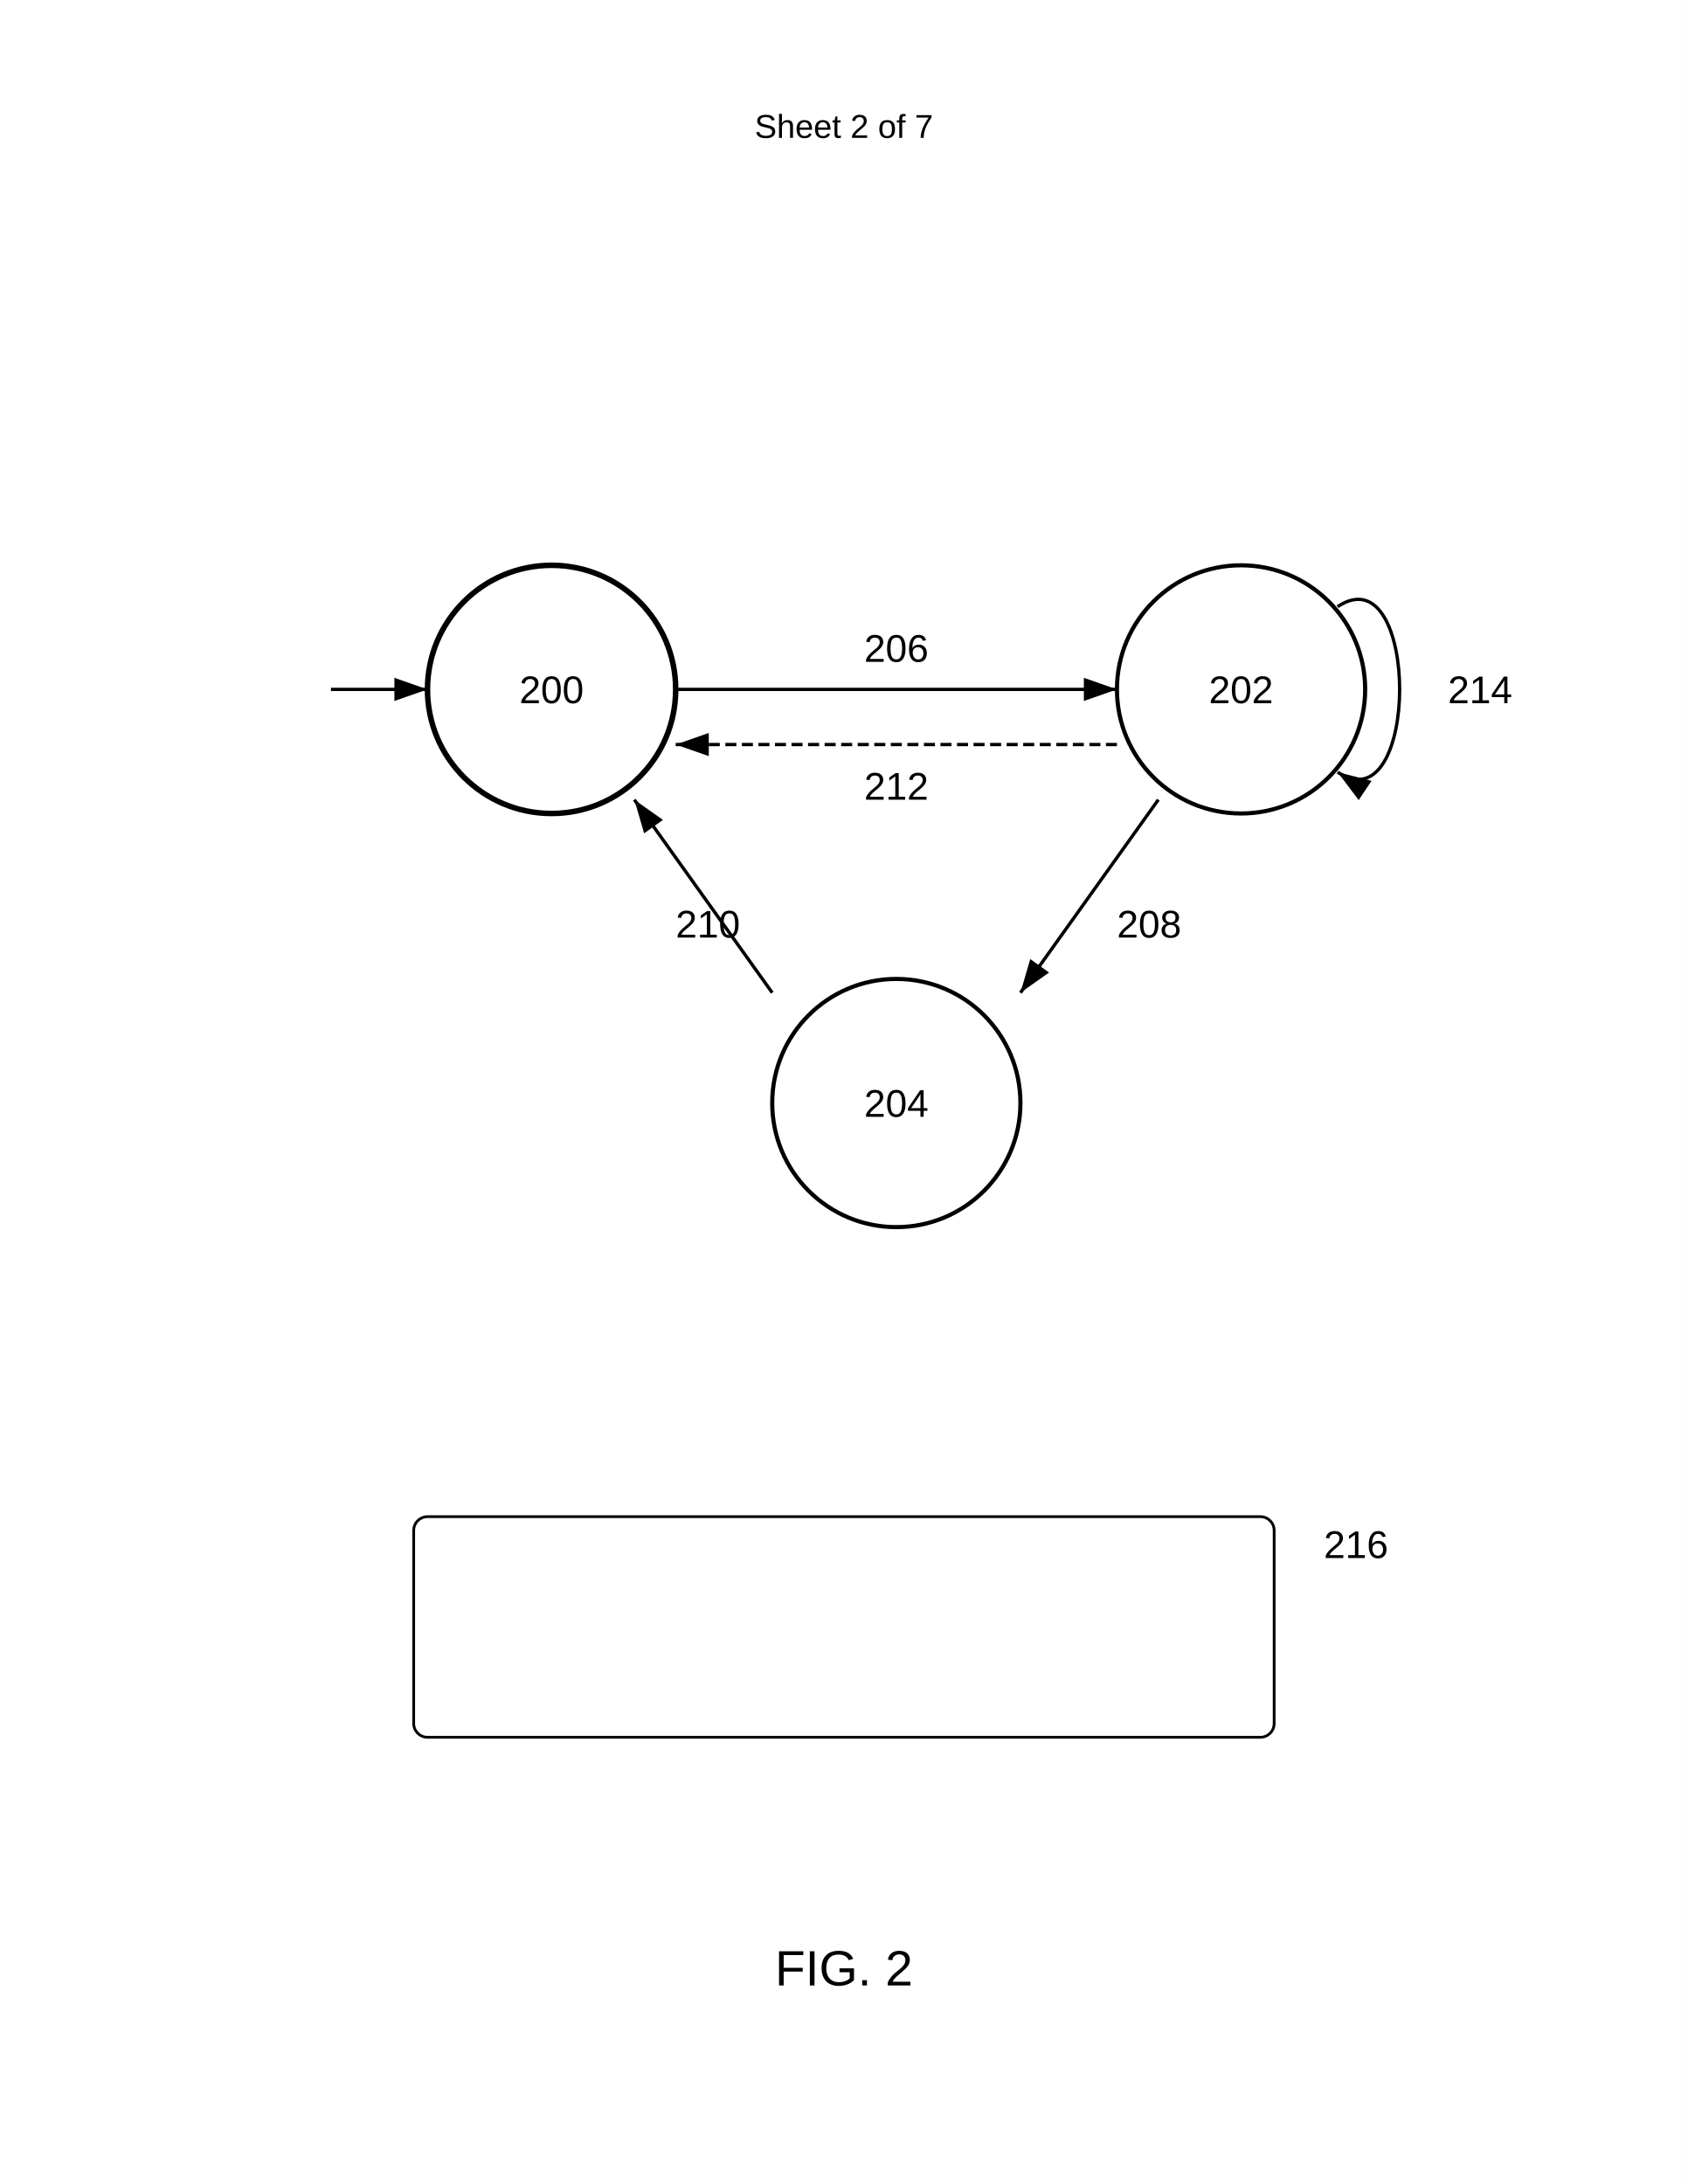
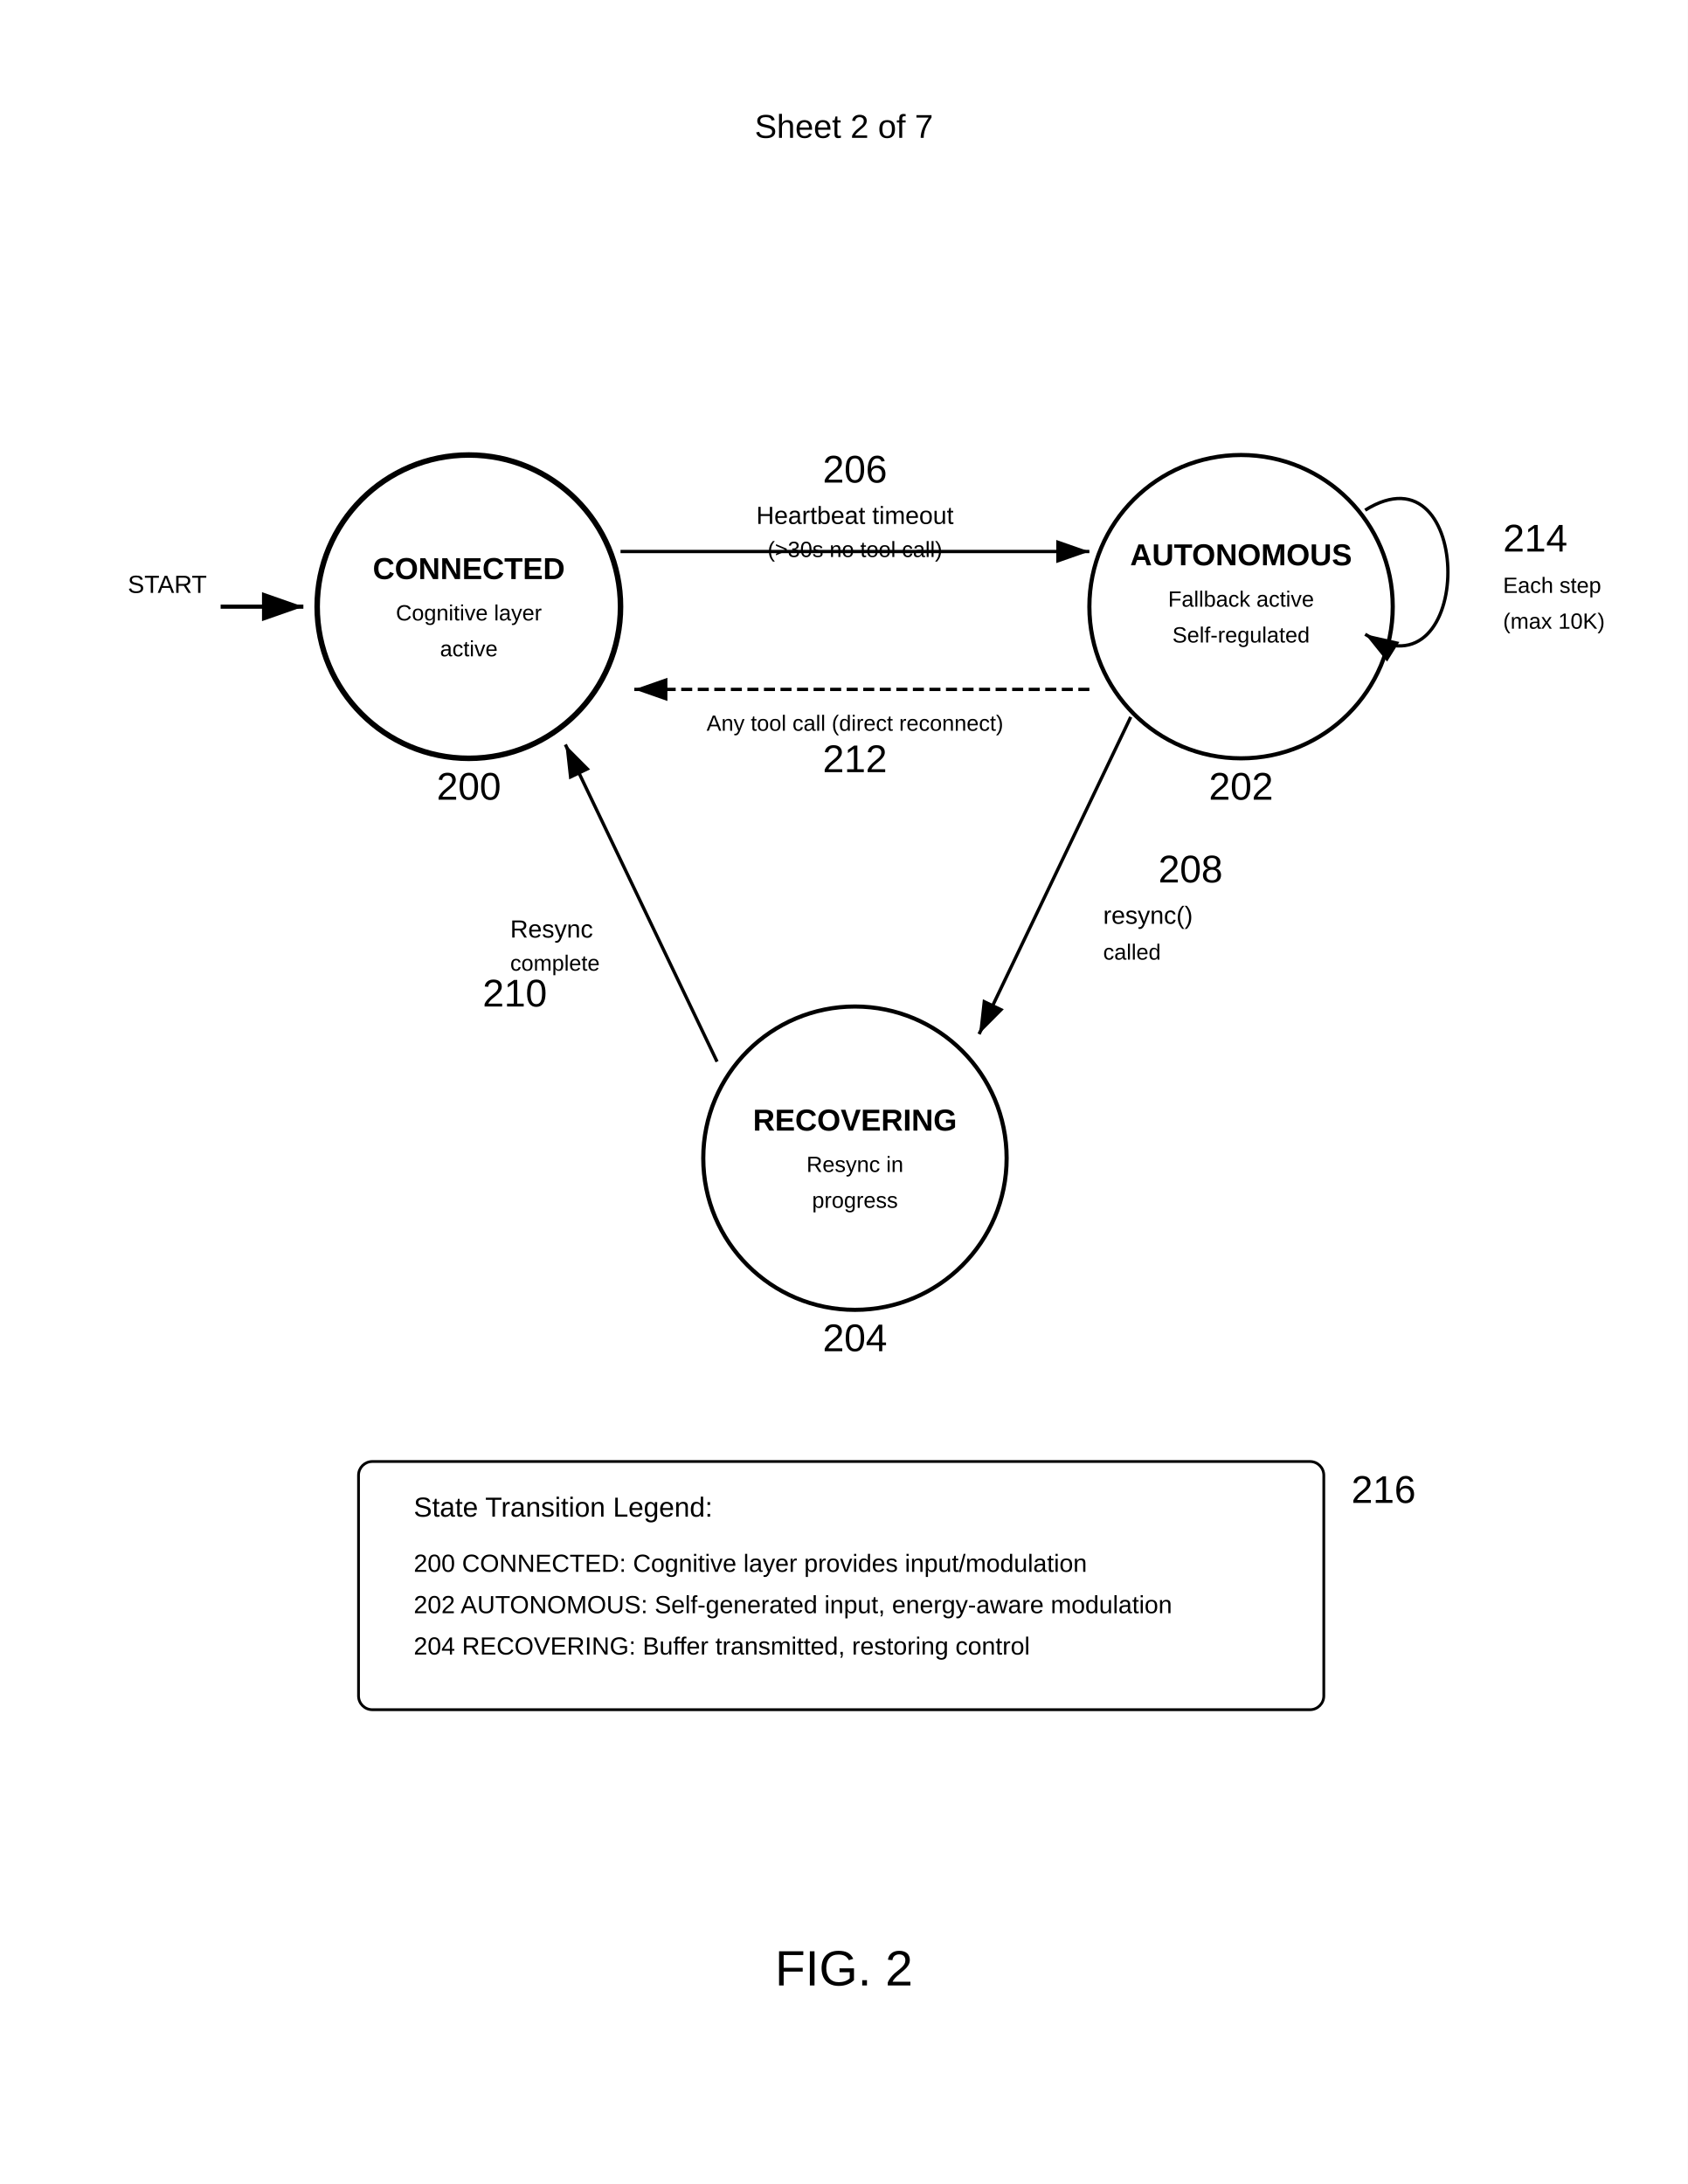
<svg xmlns="http://www.w3.org/2000/svg" width="612" height="792" viewBox="0 0 612 792">
  <rect width="100%" height="100%" fill="#fff" />
  <text x="306" y="50" font-family="Arial" font-size="12" text-anchor="middle" fill="#000">Sheet 2 of 7</text>
-   <circle cx="200" cy="250" r="45" fill="none" stroke="#000" stroke-width="2" />
-   <text x="200" y="255" font-family="Arial" font-size="14" font-weight="normal" text-anchor="middle" fill="#000">200</text>
-   <circle cx="450" cy="250" r="45" fill="none" stroke="#000" stroke-width="1.5" />
-   <text x="450" y="255" font-family="Arial" font-size="14" font-weight="normal" text-anchor="middle" fill="#000">202</text>
-   <circle cx="325" cy="400" r="45" fill="none" stroke="#000" stroke-width="1.5" />
-   <text x="325" y="405" font-family="Arial" font-size="14" font-weight="normal" text-anchor="middle" fill="#000">204</text>
-   <path d="M245 250h160" stroke="#000" stroke-width="1.2" marker-end="url(#arrow)" />
-   <text x="325" y="240" font-family="Arial" font-size="14" font-weight="normal" text-anchor="middle" fill="#000">206</text>
-   <path d="M405 270H245" stroke="#000" stroke-width="1.2" stroke-dasharray="4,2" marker-end="url(#arrow)" />
-   <text x="325" y="290" font-family="Arial" font-size="14" font-weight="normal" text-anchor="middle" fill="#000">212</text>
-   <path d="M420 290l-50 70" stroke="#000" stroke-width="1.2" marker-end="url(#arrow)" fill="none" />
-   <text x="405" y="340" font-family="Arial" font-size="14" font-weight="normal" fill="#000">208</text>
-   <path d="M280 360l-50-70" stroke="#000" stroke-width="1.2" marker-end="url(#arrow)" fill="none" />
-   <text x="245" y="340" font-family="Arial" font-size="14" font-weight="normal" fill="#000">210</text>
-   <path d="M485 220c30-20 30 80 0 60" fill="none" stroke="#000" stroke-width="1.2" marker-end="url(#arrow)" />
-   <text x="525" y="255" font-family="Arial" font-size="14" font-weight="normal" fill="#000">214</text>
-   <path d="M120 250h35" stroke="#000" stroke-width="1.2" marker-end="url(#arrow)" />
-   <rect x="150" y="550" width="312" height="80" rx="5" fill="none" stroke="#000" stroke-width="1" />
-   <text x="480" y="565" font-family="Arial" font-size="14" font-weight="normal" fill="#000">216</text>
+   <circle cx="170" cy="220" r="55" fill="none" stroke="#000" stroke-width="2" />
+   <text x="170" y="210" font-family="Arial" font-size="11" font-weight="bold" text-anchor="middle" fill="#000">CONNECTED</text>
+   <text x="170" y="225" font-family="Arial" font-size="8" text-anchor="middle" fill="#000">Cognitive layer</text>
+   <text x="170" y="238" font-family="Arial" font-size="8" text-anchor="middle" fill="#000">active</text>
+   <text x="170" y="290" font-family="Arial" font-size="14" font-weight="normal" text-anchor="middle" fill="#000">200</text>
+   <path d="M80 220h30" stroke="#000" stroke-width="1.5" marker-end="url(#arrow)" />
+   <text x="75" y="215" font-family="Arial" font-size="9" text-anchor="end" fill="#000">START</text>
+   <circle cx="450" cy="220" r="55" fill="none" stroke="#000" stroke-width="1.5" />
+   <text x="450" y="205" font-family="Arial" font-size="11" font-weight="bold" text-anchor="middle" fill="#000">AUTONOMOUS</text>
+   <text x="450" y="220" font-family="Arial" font-size="8" text-anchor="middle" fill="#000">Fallback active</text>
+   <text x="450" y="233" font-family="Arial" font-size="8" text-anchor="middle" fill="#000">Self-regulated</text>
+   <text x="450" y="290" font-family="Arial" font-size="14" font-weight="normal" text-anchor="middle" fill="#000">202</text>
+   <circle cx="310" cy="420" r="55" fill="none" stroke="#000" stroke-width="1.5" />
+   <text x="310" y="410" font-family="Arial" font-size="11" font-weight="bold" text-anchor="middle" fill="#000">RECOVERING</text>
+   <text x="310" y="425" font-family="Arial" font-size="8" text-anchor="middle" fill="#000">Resync in</text>
+   <text x="310" y="438" font-family="Arial" font-size="8" text-anchor="middle" fill="#000">progress</text>
+   <text x="310" y="490" font-family="Arial" font-size="14" font-weight="normal" text-anchor="middle" fill="#000">204</text>
+   <path d="M225 200h170" stroke="#000" stroke-width="1.2" marker-end="url(#arrow)" />
+   <text x="310" y="190" font-family="Arial" font-size="9" text-anchor="middle" fill="#000">Heartbeat timeout</text>
+   <text x="310" y="202" font-family="Arial" font-size="8" text-anchor="middle" fill="#000">(&gt;30s no tool call)</text>
+   <text x="310" y="175" font-family="Arial" font-size="14" font-weight="normal" text-anchor="middle" fill="#000">206</text>
+   <path d="M410 260l-55 115" stroke="#000" stroke-width="1.2" marker-end="url(#arrow)" fill="none" />
+   <text x="400" y="335" font-family="Arial" font-size="9" fill="#000">resync()</text>
+   <text x="400" y="348" font-family="Arial" font-size="8" fill="#000">called</text>
+   <text x="420" y="320" font-family="Arial" font-size="14" font-weight="normal" fill="#000">208</text>
+   <path d="M260 385l-55-115" stroke="#000" stroke-width="1.2" marker-end="url(#arrow)" fill="none" />
+   <text x="185" y="340" font-family="Arial" font-size="9" fill="#000">Resync</text>
+   <text x="185" y="352" font-family="Arial" font-size="8" fill="#000">complete</text>
+   <text x="175" y="365" font-family="Arial" font-size="14" font-weight="normal" fill="#000">210</text>
+   <path d="M395 250H230" stroke="#000" stroke-width="1.2" stroke-dasharray="4,2" marker-end="url(#arrow)" />
+   <text x="310" y="265" font-family="Arial" font-size="8" text-anchor="middle" fill="#000">Any tool call (direct reconnect)</text>
+   <text x="310" y="280" font-family="Arial" font-size="14" font-weight="normal" text-anchor="middle" fill="#000">212</text>
+   <path d="M495 185c40-25 40 70 0 45" fill="none" stroke="#000" stroke-width="1.2" marker-end="url(#arrow)" />
+   <text x="545" y="215" font-family="Arial" font-size="8" fill="#000">Each step</text>
+   <text x="545" y="228" font-family="Arial" font-size="8" fill="#000">(max 10K)</text>
+   <text x="545" y="200" font-family="Arial" font-size="14" font-weight="normal" fill="#000">214</text>
+   <rect x="130" y="530" width="350" height="90" rx="5" fill="none" stroke="#000" stroke-width="1" />
+   <text x="150" y="550" font-family="Arial" font-size="10" fill="#000">State Transition Legend:</text>
+   <text x="150" y="570" font-family="Arial" font-size="9" fill="#000">200 CONNECTED: Cognitive layer provides input/modulation</text>
+   <text x="150" y="585" font-family="Arial" font-size="9" fill="#000">202 AUTONOMOUS: Self-generated input, energy-aware modulation</text>
+   <text x="150" y="600" font-family="Arial" font-size="9" fill="#000">204 RECOVERING: Buffer transmitted, restoring control</text>
+   <text x="490" y="545" font-family="Arial" font-size="14" font-weight="normal" fill="#000">216</text>
  <defs>
    <marker id="arrow" markerWidth="10" markerHeight="7" refX="10" refY="3.5" orient="auto">
      <polygon points="0 0, 10 3.5, 0 7" fill="#000" />
    </marker>
  </defs>
  <text x="306" y="720" font-family="Arial" font-size="18" font-weight="normal" text-anchor="middle" fill="#000">FIG. 2</text>
</svg>
